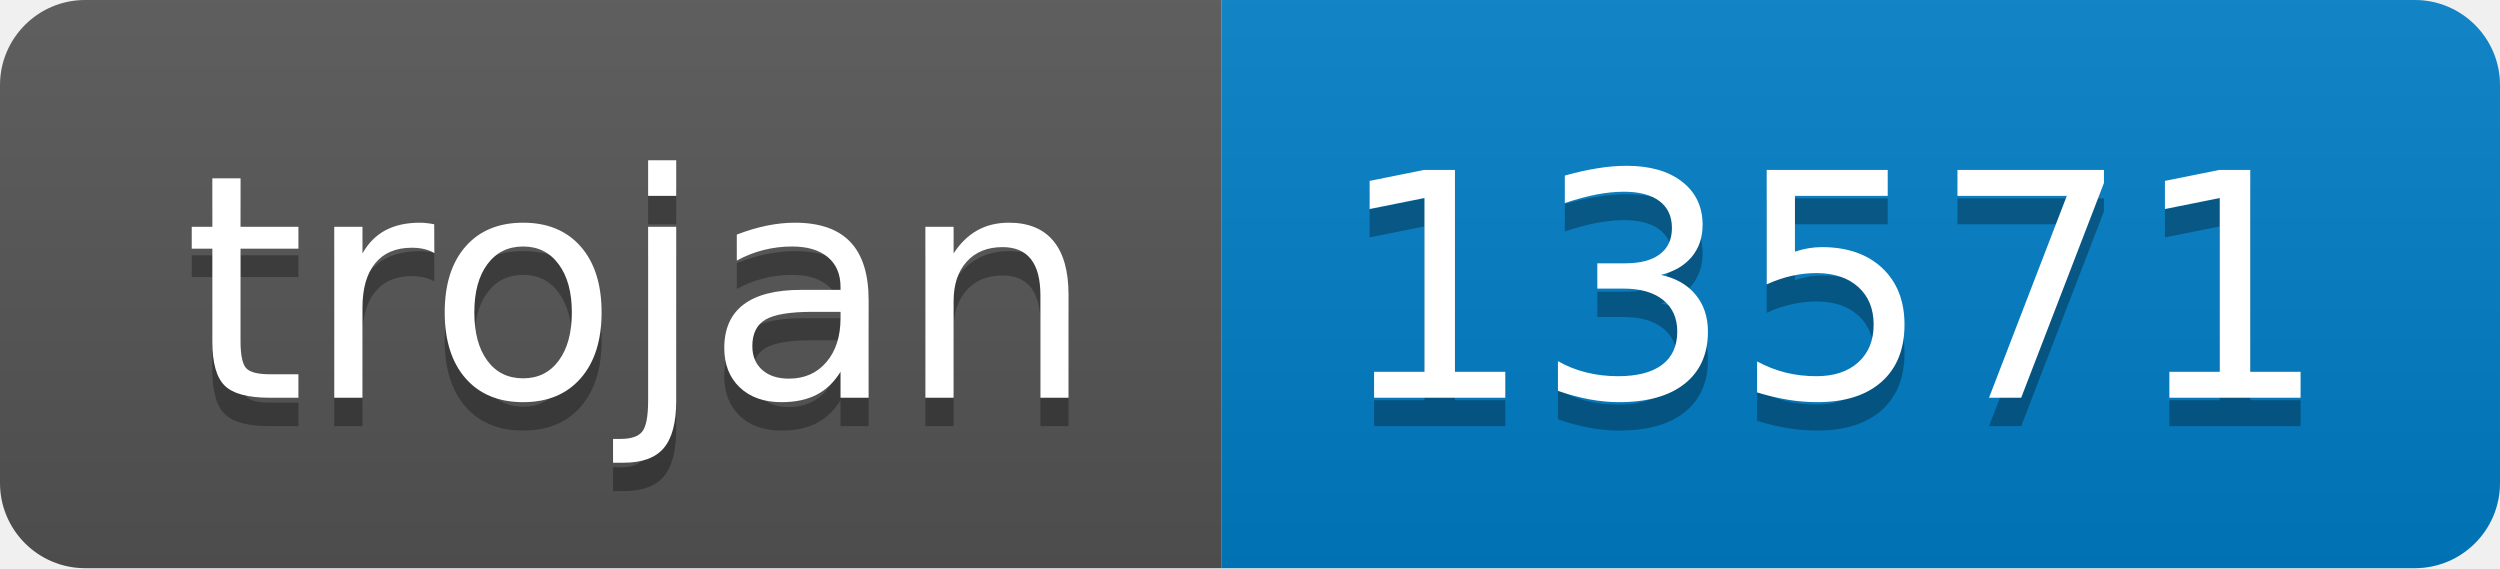
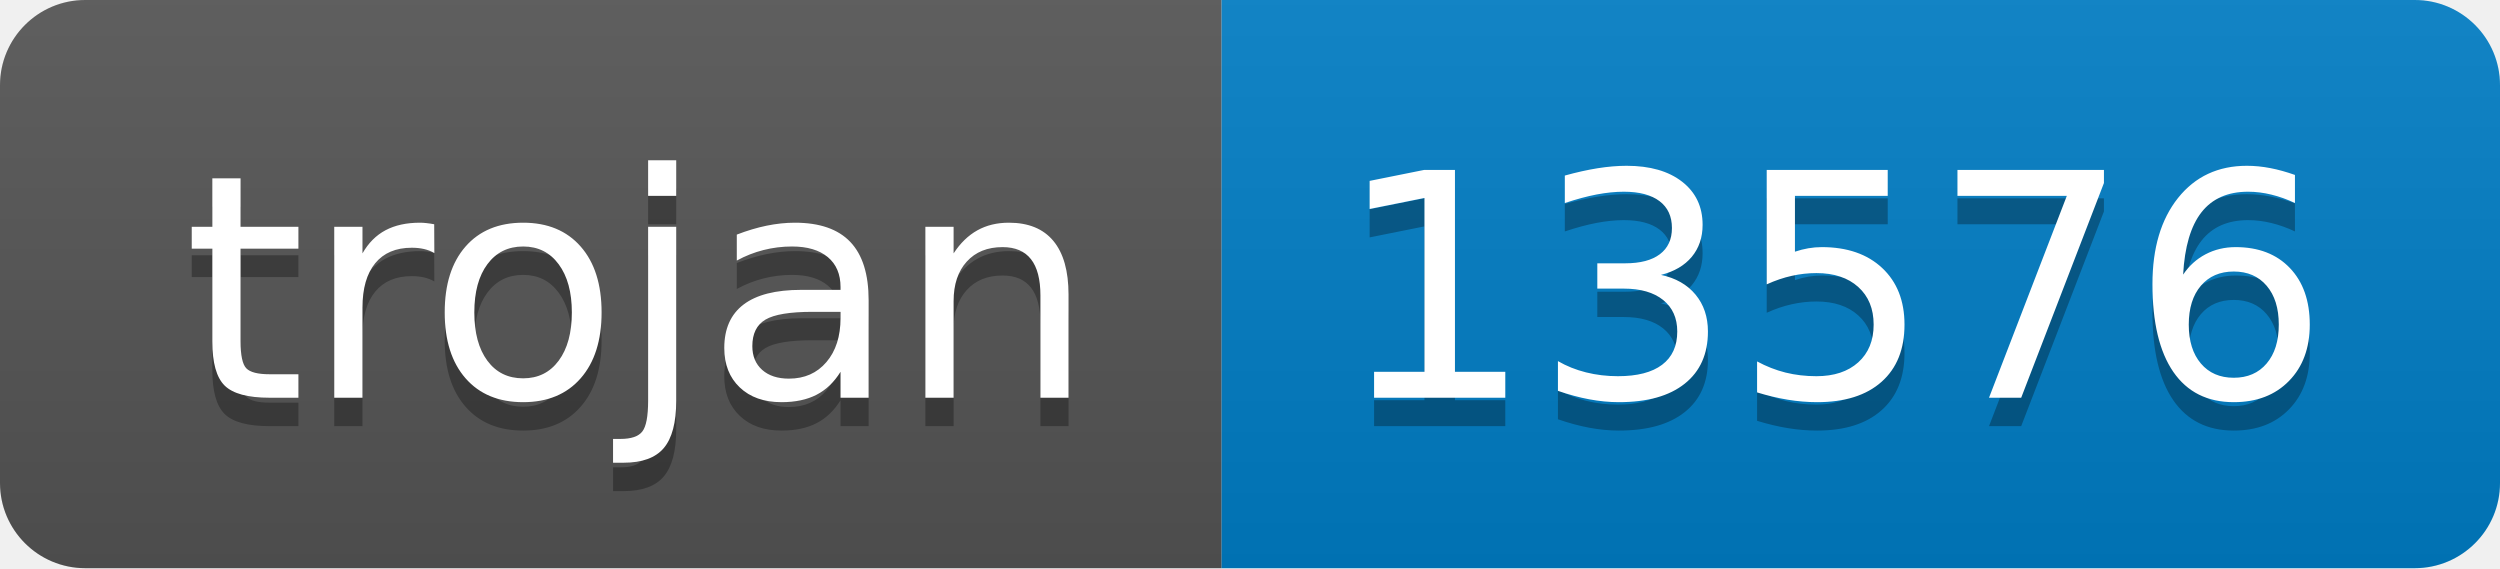
- <svg xmlns="http://www.w3.org/2000/svg" width="88" height="20" role="img" aria-label="trojan: 13571">
+ <svg xmlns="http://www.w3.org/2000/svg" width="88" height="20" role="img" aria-label="trojan: 13576">
  <linearGradient id="s" x2="0" y2="100%">
    <stop offset="0" stop-color="#bbb" stop-opacity=".1" />
    <stop offset="1" stop-opacity=".1" />
  </linearGradient>
  <clipPath id="r">
    <rect width="88" height="20" rx="3" fill="#fff" />
  </clipPath>
  <g clip-path="url(#r)">
    <rect width="43" height="20" fill="#555" />
    <rect x="43" width="45" height="20" fill="#007ec6" />
    <rect width="88" height="20" fill="url(#s)" />
  </g>
  <g fill="#fff" text-anchor="middle" font-family="Verdana,Geneva,DejaVu Sans,sans-serif" text-rendering="geometricPrecision" font-size="110">
    <text aria-hidden="true" x="225" y="150" fill="#010101" fill-opacity=".3" transform="scale(.1)" textLength="330">trojan</text>
    <text x="225" y="140" transform="scale(.1)" fill="#fff" textLength="330">trojan</text>
-     <text aria-hidden="true" x="645" y="150" fill="#010101" fill-opacity=".3" transform="scale(.1)" textLength="350">13571</text>
-     <text x="645" y="140" transform="scale(.1)" fill="#fff" textLength="350">13571</text>
+     <text aria-hidden="true" x="645" y="150" fill="#010101" fill-opacity=".3" transform="scale(.1)" textLength="350">13576</text>
+     <text x="645" y="140" transform="scale(.1)" fill="#fff" textLength="350">13576</text>
  </g>
</svg>
